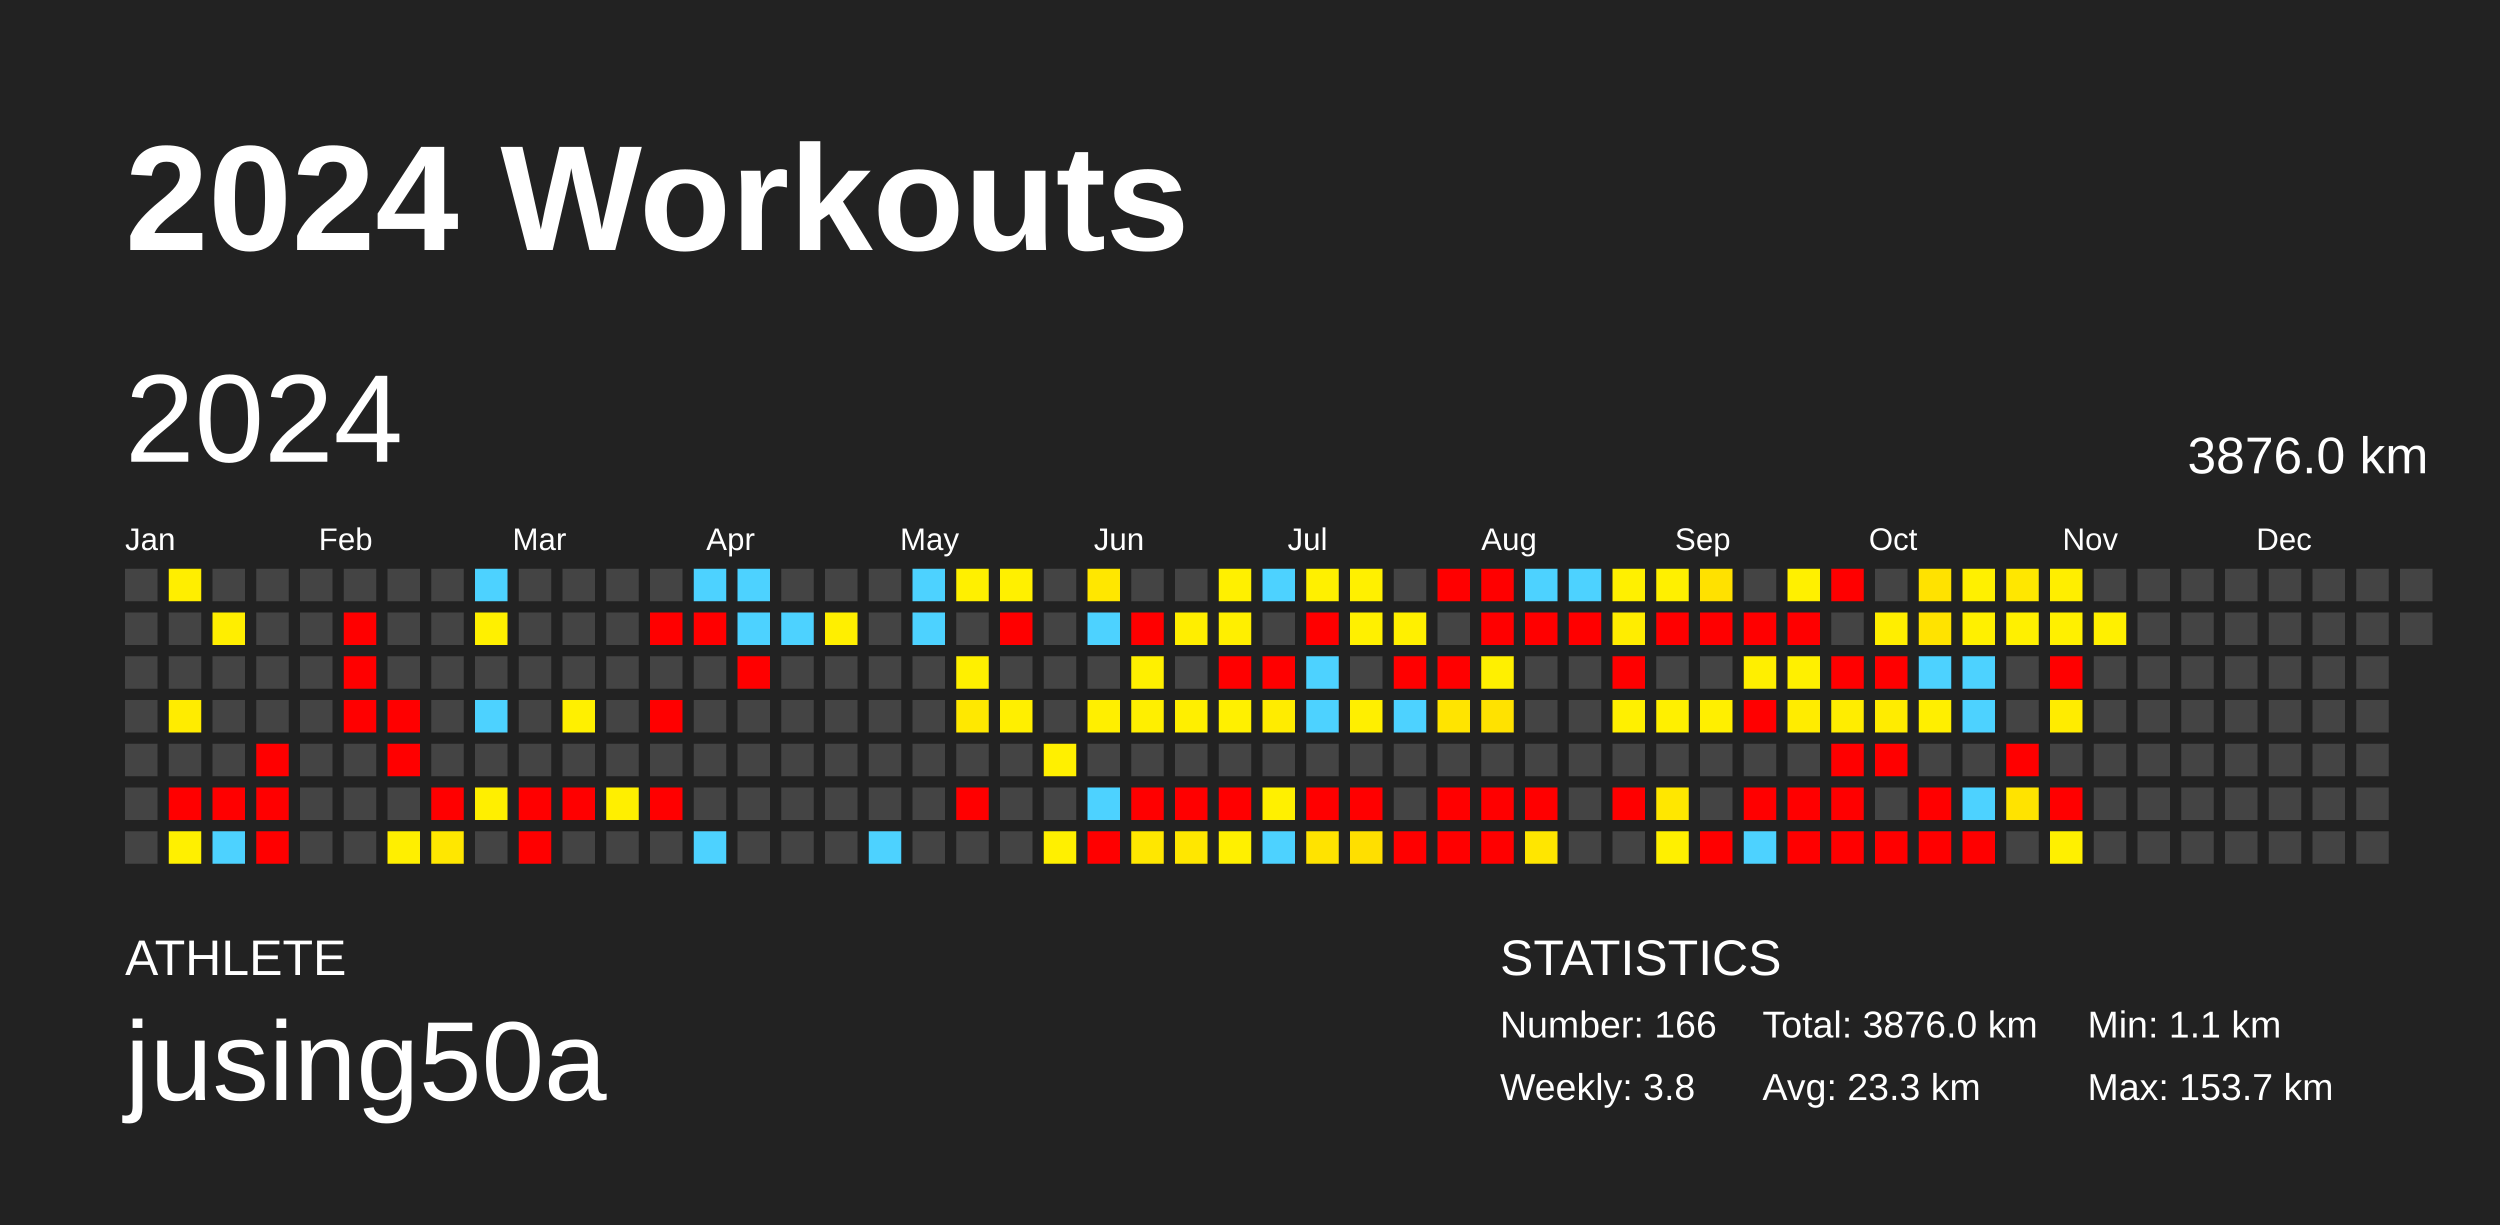
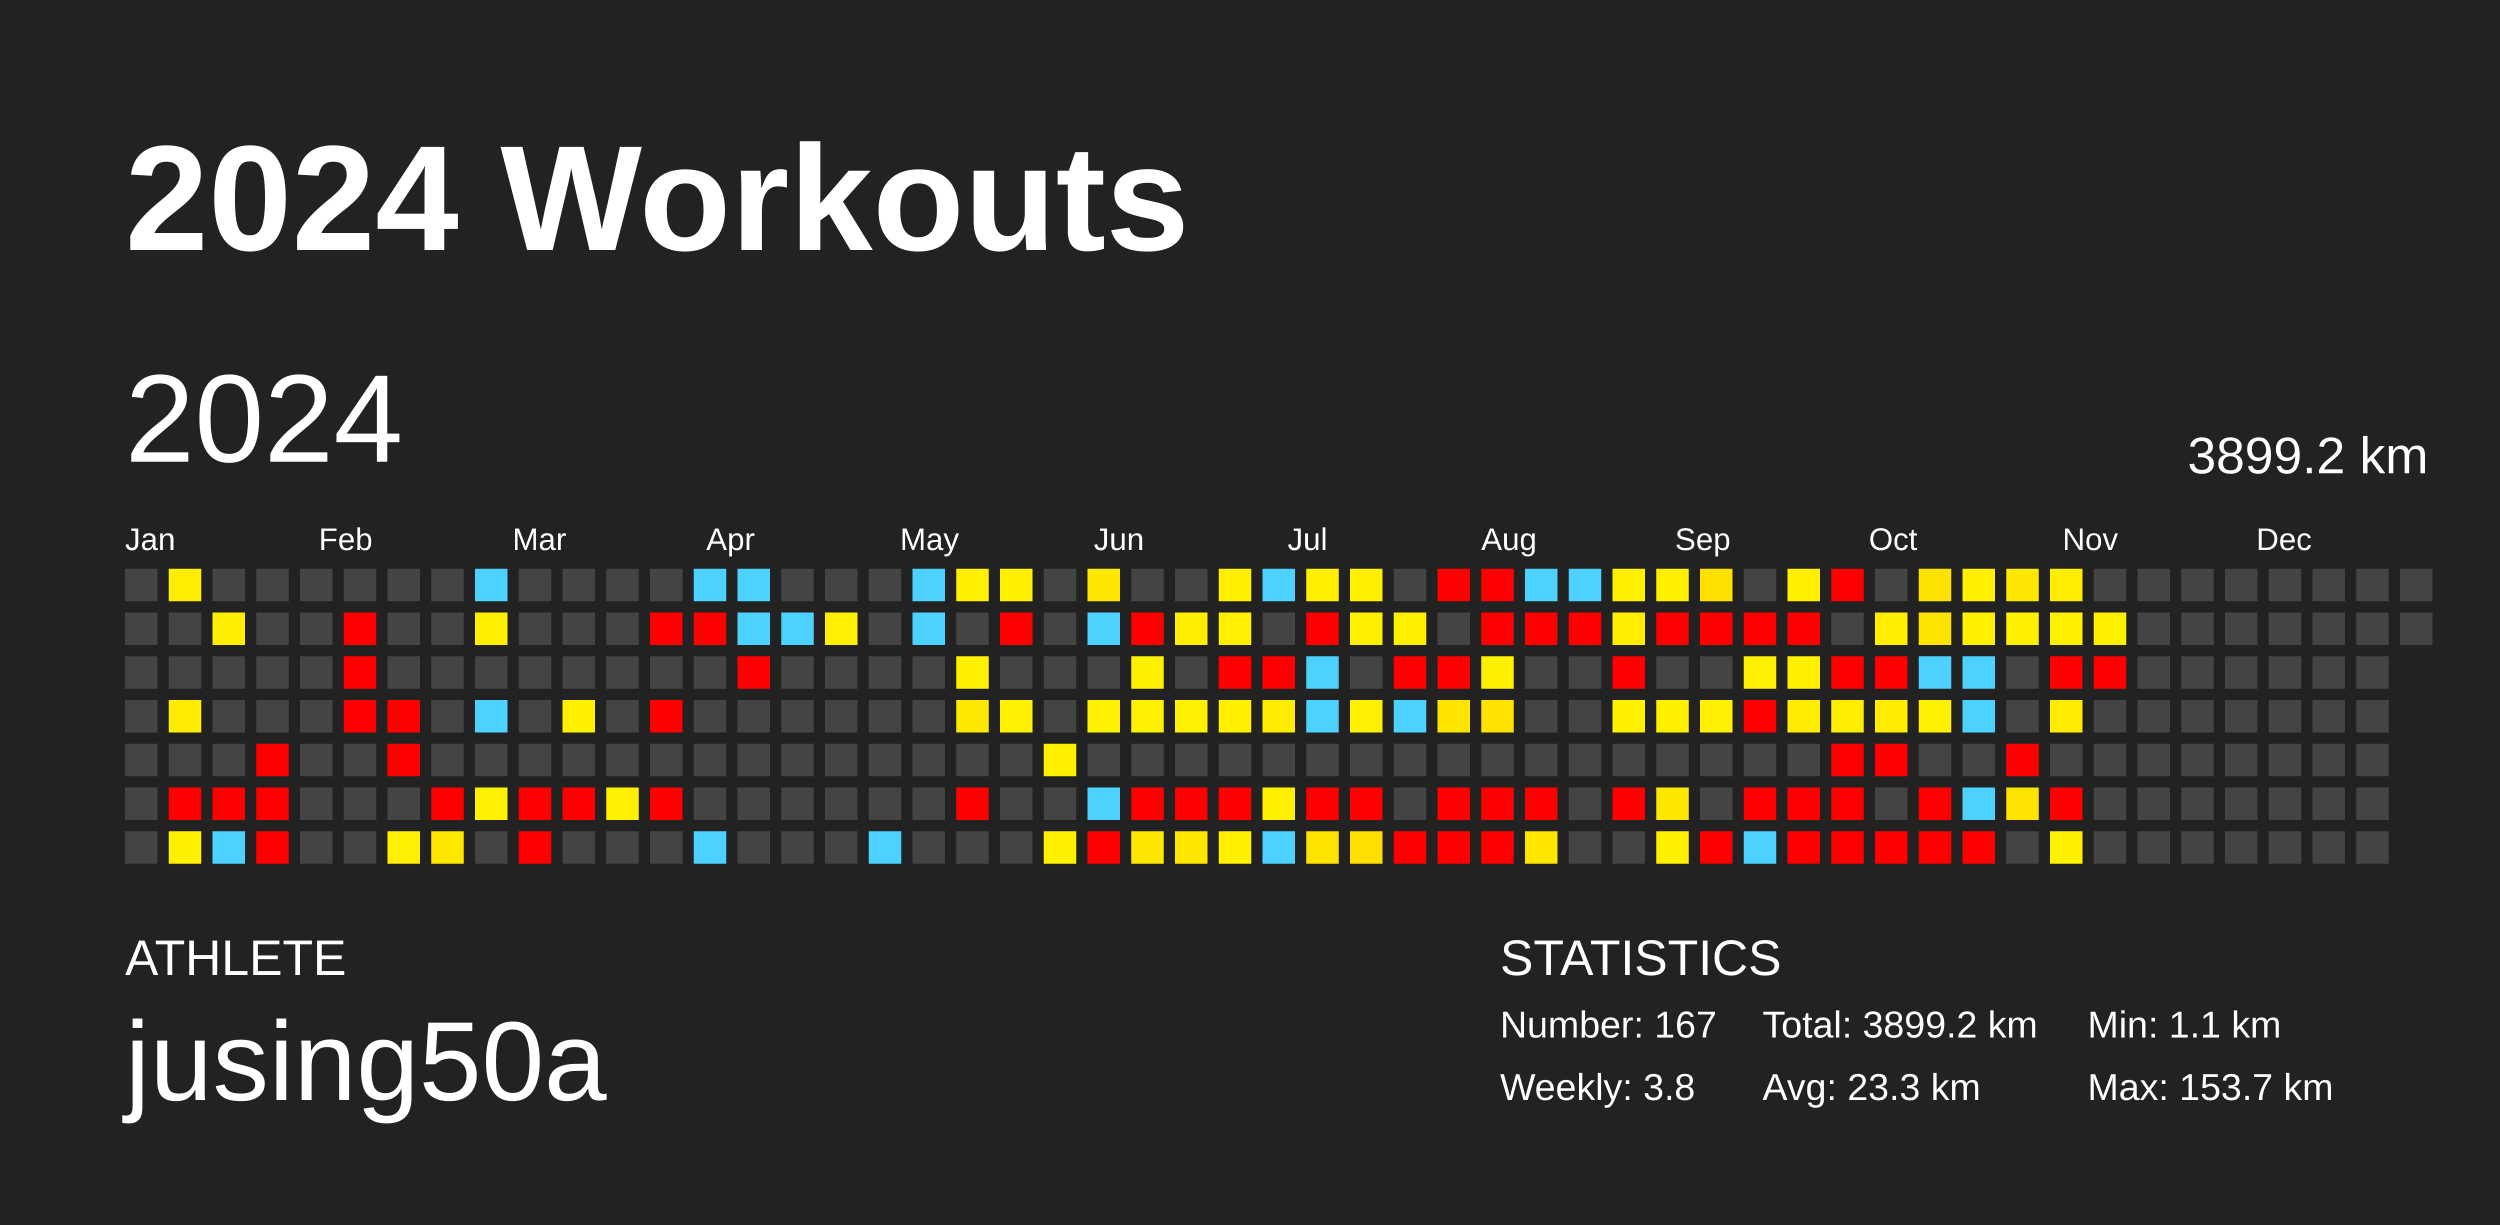
<svg xmlns="http://www.w3.org/2000/svg" baseProfile="full" height="98mm" version="1.1" viewBox="0,0,200,98" width="200mm">
  <defs />
  <rect fill="#222222" height="98" width="200" x="0" y="0" />
  <text fill="#FFFFFF" style="font-size:12px; font-family:Arial; font-weight:bold;" x="10" y="20">2024 Workouts</text>
  <text fill="#FFFFFF" style="font-size:4px; font-family:Arial" x="10" y="78">ATHLETE</text>
  <text fill="#FFFFFF" style="font-size:9px; font-family:Arial" x="10" y="88">jusing50a</text>
  <text fill="#FFFFFF" style="font-size:4px; font-family:Arial" x="120" y="78">STATISTICS</text>
-   <text fill="#FFFFFF" style="font-size:3px; font-family:Arial" x="120" y="83">Number: 166</text>
+   <text fill="#FFFFFF" style="font-size:3px; font-family:Arial" x="120" y="83">Number: 167</text>
  <text fill="#FFFFFF" style="font-size:3px; font-family:Arial" x="120" y="88">Weekly: 3.8</text>
-   <text fill="#FFFFFF" style="font-size:3px; font-family:Arial" x="141" y="83">Total: 3876.0 km</text>
+   <text fill="#FFFFFF" style="font-size:3px; font-family:Arial" x="141" y="83">Total: 3899.2 km</text>
  <text fill="#FFFFFF" style="font-size:3px; font-family:Arial" x="141" y="88">Avg: 23.3 km</text>
  <text fill="#FFFFFF" style="font-size:3px; font-family:Arial" x="167" y="83">Min: 1.1 km</text>
  <text fill="#FFFFFF" style="font-size:3px; font-family:Arial" x="167" y="88">Max: 153.7 km</text>
  <text dominant-baseline="hanging" fill="#FFFFFF" style="font-size:10.0px; font-family:Arial;" x="10" y="30">2024</text>
-   <text dominant-baseline="hanging" fill="#FFFFFF" style="font-size:4.125px; font-family:Arial;" x="175" y="35">3876.0 km</text>
+   <text dominant-baseline="hanging" fill="#FFFFFF" style="font-size:4.125px; font-family:Arial;" x="175" y="35">3899.2 km</text>
  <text fill="#FFFFFF" style="font-size:2.5px; font-family:Arial" x="10.0" y="44">Jan</text>
  <text fill="#FFFFFF" style="font-size:2.5px; font-family:Arial" x="25.5" y="44">Feb</text>
  <text fill="#FFFFFF" style="font-size:2.5px; font-family:Arial" x="41.0" y="44">Mar</text>
  <text fill="#FFFFFF" style="font-size:2.5px; font-family:Arial" x="56.5" y="44">Apr</text>
  <text fill="#FFFFFF" style="font-size:2.5px; font-family:Arial" x="72.0" y="44">May</text>
  <text fill="#FFFFFF" style="font-size:2.5px; font-family:Arial" x="87.5" y="44">Jun</text>
  <text fill="#FFFFFF" style="font-size:2.5px; font-family:Arial" x="103.0" y="44">Jul</text>
  <text fill="#FFFFFF" style="font-size:2.5px; font-family:Arial" x="118.5" y="44">Aug</text>
  <text fill="#FFFFFF" style="font-size:2.5px; font-family:Arial" x="134.0" y="44">Sep</text>
  <text fill="#FFFFFF" style="font-size:2.5px; font-family:Arial" x="149.5" y="44">Oct</text>
  <text fill="#FFFFFF" style="font-size:2.5px; font-family:Arial" x="165.0" y="44">Nov</text>
  <text fill="#FFFFFF" style="font-size:2.5px; font-family:Arial" x="180.5" y="44">Dec</text>
  <rect fill="#444444" height="2.6" width="2.6" x="10.0" y="45.5" />
  <rect fill="#444444" height="2.6" width="2.6" x="10.0" y="49.0" />
  <rect fill="#444444" height="2.6" width="2.6" x="10.0" y="52.5" />
  <rect fill="#444444" height="2.6" width="2.6" x="10.0" y="56.0" />
  <rect fill="#444444" height="2.6" width="2.6" x="10.0" y="59.5" />
  <rect fill="#444444" height="2.6" width="2.6" x="10.0" y="63.0" />
  <rect fill="#444444" height="2.6" width="2.6" x="10.0" y="66.5" />
  <rect fill="#ffee00" height="2.6" width="2.6" x="13.5" y="45.5" />
  <rect fill="#444444" height="2.6" width="2.6" x="13.5" y="49.0" />
  <rect fill="#444444" height="2.6" width="2.6" x="13.5" y="52.5" />
  <rect fill="#ffec00" height="2.6" width="2.6" x="13.5" y="56.0" />
  <rect fill="#444444" height="2.6" width="2.6" x="13.5" y="59.5" />
  <rect fill="red" height="2.6" width="2.6" x="13.5" y="63.0" />
  <rect fill="#fff000" height="2.6" width="2.6" x="13.5" y="66.5" />
  <rect fill="#444444" height="2.6" width="2.6" x="17.0" y="45.5" />
  <rect fill="#ffee00" height="2.6" width="2.6" x="17.0" y="49.0" />
  <rect fill="#444444" height="2.6" width="2.6" x="17.0" y="52.5" />
  <rect fill="#444444" height="2.6" width="2.6" x="17.0" y="56.0" />
  <rect fill="#444444" height="2.6" width="2.6" x="17.0" y="59.5" />
  <rect fill="red" height="2.6" width="2.6" x="17.0" y="63.0" />
  <rect fill="#4dd2ff" height="2.6" width="2.6" x="17.0" y="66.5" />
  <rect fill="#444444" height="2.6" width="2.6" x="20.5" y="45.5" />
  <rect fill="#444444" height="2.6" width="2.6" x="20.5" y="49.0" />
  <rect fill="#444444" height="2.6" width="2.6" x="20.5" y="52.5" />
  <rect fill="#444444" height="2.6" width="2.6" x="20.5" y="56.0" />
  <rect fill="red" height="2.6" width="2.6" x="20.5" y="59.5" />
  <rect fill="red" height="2.6" width="2.6" x="20.5" y="63.0" />
  <rect fill="red" height="2.6" width="2.6" x="20.5" y="66.5" />
  <rect fill="#444444" height="2.6" width="2.6" x="24.0" y="45.5" />
  <rect fill="#444444" height="2.6" width="2.6" x="24.0" y="49.0" />
  <rect fill="#444444" height="2.6" width="2.6" x="24.0" y="52.5" />
  <rect fill="#444444" height="2.6" width="2.6" x="24.0" y="56.0" />
  <rect fill="#444444" height="2.6" width="2.6" x="24.0" y="59.5" />
  <rect fill="#444444" height="2.6" width="2.6" x="24.0" y="63.0" />
  <rect fill="#444444" height="2.6" width="2.6" x="24.0" y="66.5" />
  <rect fill="#444444" height="2.6" width="2.6" x="27.5" y="45.5" />
  <rect fill="red" height="2.6" width="2.6" x="27.5" y="49.0" />
  <rect fill="red" height="2.6" width="2.6" x="27.5" y="52.5" />
  <rect fill="red" height="2.6" width="2.6" x="27.5" y="56.0" />
  <rect fill="#444444" height="2.6" width="2.6" x="27.5" y="59.5" />
  <rect fill="#444444" height="2.6" width="2.6" x="27.5" y="63.0" />
  <rect fill="#444444" height="2.6" width="2.6" x="27.5" y="66.5" />
  <rect fill="#444444" height="2.6" width="2.6" x="31.0" y="45.5" />
  <rect fill="#444444" height="2.6" width="2.6" x="31.0" y="49.0" />
  <rect fill="#444444" height="2.6" width="2.6" x="31.0" y="52.5" />
  <rect fill="red" height="2.6" width="2.6" x="31.0" y="56.0" />
  <rect fill="red" height="2.6" width="2.6" x="31.0" y="59.5" />
  <rect fill="#444444" height="2.6" width="2.6" x="31.0" y="63.0" />
  <rect fill="#ffef00" height="2.6" width="2.6" x="31.0" y="66.5" />
  <rect fill="#444444" height="2.6" width="2.6" x="34.5" y="45.5" />
  <rect fill="#444444" height="2.6" width="2.6" x="34.5" y="49.0" />
  <rect fill="#444444" height="2.6" width="2.6" x="34.5" y="52.5" />
  <rect fill="#444444" height="2.6" width="2.6" x="34.5" y="56.0" />
  <rect fill="#444444" height="2.6" width="2.6" x="34.5" y="59.5" />
  <rect fill="red" height="2.6" width="2.6" x="34.5" y="63.0" />
  <rect fill="#ffe700" height="2.6" width="2.6" x="34.5" y="66.5" />
  <rect fill="#4dd2ff" height="2.6" width="2.6" x="38.0" y="45.5" />
  <rect fill="#fff000" height="2.6" width="2.6" x="38.0" y="49.0" />
  <rect fill="#444444" height="2.6" width="2.6" x="38.0" y="52.5" />
  <rect fill="#4dd2ff" height="2.6" width="2.6" x="38.0" y="56.0" />
  <rect fill="#444444" height="2.6" width="2.6" x="38.0" y="59.5" />
  <rect fill="#ffef00" height="2.6" width="2.6" x="38.0" y="63.0" />
  <rect fill="#444444" height="2.6" width="2.6" x="38.0" y="66.5" />
  <rect fill="#444444" height="2.6" width="2.6" x="41.5" y="45.5" />
  <rect fill="#444444" height="2.6" width="2.6" x="41.5" y="49.0" />
  <rect fill="#444444" height="2.6" width="2.6" x="41.5" y="52.5" />
  <rect fill="#444444" height="2.6" width="2.6" x="41.5" y="56.0" />
  <rect fill="#444444" height="2.6" width="2.6" x="41.5" y="59.5" />
  <rect fill="red" height="2.6" width="2.6" x="41.5" y="63.0" />
  <rect fill="red" height="2.6" width="2.6" x="41.5" y="66.5" />
  <rect fill="#444444" height="2.6" width="2.6" x="45.0" y="45.5" />
  <rect fill="#444444" height="2.6" width="2.6" x="45.0" y="49.0" />
  <rect fill="#444444" height="2.6" width="2.6" x="45.0" y="52.5" />
  <rect fill="#fff000" height="2.6" width="2.6" x="45.0" y="56.0" />
  <rect fill="#444444" height="2.6" width="2.6" x="45.0" y="59.5" />
  <rect fill="red" height="2.6" width="2.6" x="45.0" y="63.0" />
  <rect fill="#444444" height="2.6" width="2.6" x="45.0" y="66.5" />
  <rect fill="#444444" height="2.6" width="2.6" x="48.5" y="45.5" />
  <rect fill="#444444" height="2.6" width="2.6" x="48.5" y="49.0" />
  <rect fill="#444444" height="2.6" width="2.6" x="48.5" y="52.5" />
  <rect fill="#444444" height="2.6" width="2.6" x="48.5" y="56.0" />
  <rect fill="#444444" height="2.6" width="2.6" x="48.5" y="59.5" />
  <rect fill="#ffef00" height="2.6" width="2.6" x="48.5" y="63.0" />
  <rect fill="#444444" height="2.6" width="2.6" x="48.5" y="66.5" />
  <rect fill="#444444" height="2.6" width="2.6" x="52.0" y="45.5" />
  <rect fill="red" height="2.6" width="2.6" x="52.0" y="49.0" />
  <rect fill="#444444" height="2.6" width="2.6" x="52.0" y="52.5" />
  <rect fill="red" height="2.6" width="2.6" x="52.0" y="56.0" />
  <rect fill="#444444" height="2.6" width="2.6" x="52.0" y="59.5" />
  <rect fill="red" height="2.6" width="2.6" x="52.0" y="63.0" />
  <rect fill="#444444" height="2.6" width="2.6" x="52.0" y="66.5" />
  <rect fill="#4dd2ff" height="2.6" width="2.6" x="55.5" y="45.5" />
  <rect fill="red" height="2.6" width="2.6" x="55.5" y="49.0" />
  <rect fill="#444444" height="2.6" width="2.6" x="55.5" y="52.5" />
  <rect fill="#444444" height="2.6" width="2.6" x="55.5" y="56.0" />
  <rect fill="#444444" height="2.6" width="2.6" x="55.5" y="59.5" />
  <rect fill="#444444" height="2.6" width="2.6" x="55.5" y="63.0" />
  <rect fill="#4dd2ff" height="2.6" width="2.6" x="55.5" y="66.5" />
  <rect fill="#4dd2ff" height="2.6" width="2.6" x="59.0" y="45.5" />
  <rect fill="#4dd2ff" height="2.6" width="2.6" x="59.0" y="49.0" />
  <rect fill="red" height="2.6" width="2.6" x="59.0" y="52.5" />
  <rect fill="#444444" height="2.6" width="2.6" x="59.0" y="56.0" />
  <rect fill="#444444" height="2.6" width="2.6" x="59.0" y="59.5" />
  <rect fill="#444444" height="2.6" width="2.6" x="59.0" y="63.0" />
  <rect fill="#444444" height="2.6" width="2.6" x="59.0" y="66.5" />
  <rect fill="#444444" height="2.6" width="2.6" x="62.5" y="45.5" />
  <rect fill="#4dd2ff" height="2.6" width="2.6" x="62.5" y="49.0" />
  <rect fill="#444444" height="2.6" width="2.6" x="62.5" y="52.5" />
  <rect fill="#444444" height="2.6" width="2.6" x="62.5" y="56.0" />
  <rect fill="#444444" height="2.6" width="2.6" x="62.5" y="59.5" />
  <rect fill="#444444" height="2.6" width="2.6" x="62.5" y="63.0" />
  <rect fill="#444444" height="2.6" width="2.6" x="62.5" y="66.5" />
  <rect fill="#444444" height="2.6" width="2.6" x="66.0" y="45.5" />
  <rect fill="#ffef00" height="2.6" width="2.6" x="66.0" y="49.0" />
  <rect fill="#444444" height="2.6" width="2.6" x="66.0" y="52.5" />
  <rect fill="#444444" height="2.6" width="2.6" x="66.0" y="56.0" />
  <rect fill="#444444" height="2.6" width="2.6" x="66.0" y="59.5" />
  <rect fill="#444444" height="2.6" width="2.6" x="66.0" y="63.0" />
  <rect fill="#444444" height="2.6" width="2.6" x="66.0" y="66.5" />
  <rect fill="#444444" height="2.6" width="2.6" x="69.5" y="45.5" />
  <rect fill="#444444" height="2.6" width="2.6" x="69.5" y="49.0" />
  <rect fill="#444444" height="2.6" width="2.6" x="69.5" y="52.5" />
  <rect fill="#444444" height="2.6" width="2.6" x="69.5" y="56.0" />
  <rect fill="#444444" height="2.6" width="2.6" x="69.5" y="59.5" />
  <rect fill="#444444" height="2.6" width="2.6" x="69.5" y="63.0" />
  <rect fill="#4dd2ff" height="2.6" width="2.6" x="69.5" y="66.5" />
  <rect fill="#4dd2ff" height="2.6" width="2.6" x="73.0" y="45.5" />
  <rect fill="#4dd2ff" height="2.6" width="2.6" x="73.0" y="49.0" />
  <rect fill="#444444" height="2.6" width="2.6" x="73.0" y="52.5" />
  <rect fill="#444444" height="2.6" width="2.6" x="73.0" y="56.0" />
  <rect fill="#444444" height="2.6" width="2.6" x="73.0" y="59.5" />
  <rect fill="#444444" height="2.6" width="2.6" x="73.0" y="63.0" />
  <rect fill="#444444" height="2.6" width="2.6" x="73.0" y="66.5" />
  <rect fill="#fff000" height="2.6" width="2.6" x="76.5" y="45.5" />
  <rect fill="#444444" height="2.6" width="2.6" x="76.5" y="49.0" />
  <rect fill="#fff000" height="2.6" width="2.6" x="76.5" y="52.5" />
  <rect fill="#ffe800" height="2.6" width="2.6" x="76.5" y="56.0" />
  <rect fill="#444444" height="2.6" width="2.6" x="76.5" y="59.5" />
  <rect fill="red" height="2.6" width="2.6" x="76.5" y="63.0" />
  <rect fill="#444444" height="2.6" width="2.6" x="76.5" y="66.5" />
  <rect fill="#fff000" height="2.6" width="2.6" x="80.0" y="45.5" />
  <rect fill="red" height="2.6" width="2.6" x="80.0" y="49.0" />
  <rect fill="#444444" height="2.6" width="2.6" x="80.0" y="52.5" />
  <rect fill="#ffef00" height="2.6" width="2.6" x="80.0" y="56.0" />
  <rect fill="#444444" height="2.6" width="2.6" x="80.0" y="59.5" />
  <rect fill="#444444" height="2.6" width="2.6" x="80.0" y="63.0" />
  <rect fill="#444444" height="2.6" width="2.6" x="80.0" y="66.5" />
  <rect fill="#444444" height="2.6" width="2.6" x="83.5" y="45.5" />
  <rect fill="#444444" height="2.6" width="2.6" x="83.5" y="49.0" />
  <rect fill="#444444" height="2.6" width="2.6" x="83.5" y="52.5" />
  <rect fill="#444444" height="2.6" width="2.6" x="83.5" y="56.0" />
  <rect fill="#fff000" height="2.6" width="2.6" x="83.5" y="59.5" />
  <rect fill="#444444" height="2.6" width="2.6" x="83.5" y="63.0" />
  <rect fill="#fff000" height="2.6" width="2.6" x="83.5" y="66.5" />
  <rect fill="#ffe700" height="2.6" width="2.6" x="87.0" y="45.5" />
  <rect fill="#4dd2ff" height="2.6" width="2.6" x="87.0" y="49.0" />
  <rect fill="#444444" height="2.6" width="2.6" x="87.0" y="52.5" />
  <rect fill="#ffef00" height="2.6" width="2.6" x="87.0" y="56.0" />
  <rect fill="#444444" height="2.6" width="2.6" x="87.0" y="59.5" />
  <rect fill="#4dd2ff" height="2.6" width="2.6" x="87.0" y="63.0" />
  <rect fill="red" height="2.6" width="2.6" x="87.0" y="66.5" />
  <rect fill="#444444" height="2.6" width="2.6" x="90.5" y="45.5" />
  <rect fill="red" height="2.6" width="2.6" x="90.5" y="49.0" />
  <rect fill="#fff000" height="2.6" width="2.6" x="90.5" y="52.5" />
  <rect fill="#ffef00" height="2.6" width="2.6" x="90.5" y="56.0" />
  <rect fill="#444444" height="2.6" width="2.6" x="90.5" y="59.5" />
  <rect fill="red" height="2.6" width="2.6" x="90.5" y="63.0" />
  <rect fill="#ffe700" height="2.6" width="2.6" x="90.5" y="66.5" />
  <rect fill="#444444" height="2.6" width="2.6" x="94.0" y="45.5" />
  <rect fill="#ffee00" height="2.6" width="2.6" x="94.0" y="49.0" />
  <rect fill="#444444" height="2.6" width="2.6" x="94.0" y="52.5" />
  <rect fill="#ffef00" height="2.6" width="2.6" x="94.0" y="56.0" />
  <rect fill="#444444" height="2.6" width="2.6" x="94.0" y="59.5" />
  <rect fill="red" height="2.6" width="2.6" x="94.0" y="63.0" />
  <rect fill="#ffe700" height="2.6" width="2.6" x="94.0" y="66.5" />
  <rect fill="#fff000" height="2.6" width="2.6" x="97.5" y="45.5" />
  <rect fill="#ffef00" height="2.6" width="2.6" x="97.5" y="49.0" />
  <rect fill="red" height="2.6" width="2.6" x="97.5" y="52.5" />
  <rect fill="#fff000" height="2.6" width="2.6" x="97.5" y="56.0" />
  <rect fill="#444444" height="2.6" width="2.6" x="97.5" y="59.5" />
  <rect fill="red" height="2.6" width="2.6" x="97.5" y="63.0" />
  <rect fill="#fff000" height="2.6" width="2.6" x="97.5" y="66.5" />
  <rect fill="#4dd2ff" height="2.6" width="2.6" x="101.0" y="45.5" />
  <rect fill="#444444" height="2.6" width="2.6" x="101.0" y="49.0" />
  <rect fill="red" height="2.6" width="2.6" x="101.0" y="52.5" />
  <rect fill="#ffec00" height="2.6" width="2.6" x="101.0" y="56.0" />
  <rect fill="#444444" height="2.6" width="2.6" x="101.0" y="59.5" />
  <rect fill="#fff000" height="2.6" width="2.6" x="101.0" y="63.0" />
  <rect fill="#4dd2ff" height="2.6" width="2.6" x="101.0" y="66.5" />
  <rect fill="#fff000" height="2.6" width="2.6" x="104.5" y="45.5" />
  <rect fill="red" height="2.6" width="2.6" x="104.5" y="49.0" />
  <rect fill="#4dd2ff" height="2.6" width="2.6" x="104.5" y="52.5" />
  <rect fill="#4dd2ff" height="2.6" width="2.6" x="104.5" y="56.0" />
  <rect fill="#444444" height="2.6" width="2.6" x="104.5" y="59.5" />
  <rect fill="red" height="2.6" width="2.6" x="104.5" y="63.0" />
  <rect fill="#ffe300" height="2.6" width="2.6" x="104.5" y="66.5" />
  <rect fill="#fff000" height="2.6" width="2.6" x="108.0" y="45.5" />
  <rect fill="#fff000" height="2.6" width="2.6" x="108.0" y="49.0" />
  <rect fill="#444444" height="2.6" width="2.6" x="108.0" y="52.5" />
  <rect fill="#ffef00" height="2.6" width="2.6" x="108.0" y="56.0" />
  <rect fill="#444444" height="2.6" width="2.6" x="108.0" y="59.5" />
  <rect fill="red" height="2.6" width="2.6" x="108.0" y="63.0" />
  <rect fill="#ffdf00" height="2.6" width="2.6" x="108.0" y="66.5" />
  <rect fill="#444444" height="2.6" width="2.6" x="111.5" y="45.5" />
  <rect fill="#fff000" height="2.6" width="2.6" x="111.5" y="49.0" />
  <rect fill="red" height="2.6" width="2.6" x="111.5" y="52.5" />
  <rect fill="#4dd2ff" height="2.6" width="2.6" x="111.5" y="56.0" />
  <rect fill="#444444" height="2.6" width="2.6" x="111.5" y="59.5" />
  <rect fill="#444444" height="2.6" width="2.6" x="111.5" y="63.0" />
  <rect fill="red" height="2.6" width="2.6" x="111.5" y="66.5" />
  <rect fill="red" height="2.6" width="2.6" x="115.0" y="45.5" />
  <rect fill="#444444" height="2.6" width="2.6" x="115.0" y="49.0" />
  <rect fill="red" height="2.6" width="2.6" x="115.0" y="52.5" />
  <rect fill="#ffe400" height="2.6" width="2.6" x="115.0" y="56.0" />
  <rect fill="#444444" height="2.6" width="2.6" x="115.0" y="59.5" />
  <rect fill="red" height="2.6" width="2.6" x="115.0" y="63.0" />
  <rect fill="red" height="2.6" width="2.6" x="115.0" y="66.5" />
  <rect fill="red" height="2.6" width="2.6" x="118.5" y="45.5" />
  <rect fill="red" height="2.6" width="2.6" x="118.5" y="49.0" />
  <rect fill="#fff000" height="2.6" width="2.6" x="118.5" y="52.5" />
  <rect fill="#ffe200" height="2.6" width="2.6" x="118.5" y="56.0" />
  <rect fill="#444444" height="2.6" width="2.6" x="118.5" y="59.5" />
  <rect fill="red" height="2.6" width="2.6" x="118.5" y="63.0" />
  <rect fill="red" height="2.6" width="2.6" x="118.5" y="66.5" />
  <rect fill="#4dd2ff" height="2.6" width="2.6" x="122.0" y="45.5" />
  <rect fill="red" height="2.6" width="2.6" x="122.0" y="49.0" />
  <rect fill="#444444" height="2.6" width="2.6" x="122.0" y="52.5" />
  <rect fill="#444444" height="2.6" width="2.6" x="122.0" y="56.0" />
  <rect fill="#444444" height="2.6" width="2.6" x="122.0" y="59.5" />
  <rect fill="red" height="2.6" width="2.6" x="122.0" y="63.0" />
  <rect fill="#ffe600" height="2.6" width="2.6" x="122.0" y="66.5" />
  <rect fill="#4dd2ff" height="2.6" width="2.6" x="125.5" y="45.5" />
  <rect fill="red" height="2.6" width="2.6" x="125.5" y="49.0" />
  <rect fill="#444444" height="2.6" width="2.6" x="125.5" y="52.5" />
  <rect fill="#444444" height="2.6" width="2.6" x="125.5" y="56.0" />
  <rect fill="#444444" height="2.6" width="2.6" x="125.5" y="59.5" />
  <rect fill="#444444" height="2.6" width="2.6" x="125.5" y="63.0" />
  <rect fill="#444444" height="2.6" width="2.6" x="125.5" y="66.5" />
  <rect fill="#fff000" height="2.6" width="2.6" x="129.0" y="45.5" />
  <rect fill="#ffed00" height="2.6" width="2.6" x="129.0" y="49.0" />
  <rect fill="red" height="2.6" width="2.6" x="129.0" y="52.5" />
  <rect fill="#fff000" height="2.6" width="2.6" x="129.0" y="56.0" />
  <rect fill="#444444" height="2.6" width="2.6" x="129.0" y="59.5" />
  <rect fill="red" height="2.6" width="2.6" x="129.0" y="63.0" />
  <rect fill="#444444" height="2.6" width="2.6" x="129.0" y="66.5" />
  <rect fill="#fff000" height="2.6" width="2.6" x="132.5" y="45.5" />
  <rect fill="red" height="2.6" width="2.6" x="132.5" y="49.0" />
  <rect fill="#444444" height="2.6" width="2.6" x="132.5" y="52.5" />
  <rect fill="#fff000" height="2.6" width="2.6" x="132.5" y="56.0" />
  <rect fill="#444444" height="2.6" width="2.6" x="132.5" y="59.5" />
  <rect fill="#ffe700" height="2.6" width="2.6" x="132.5" y="63.0" />
  <rect fill="#fff000" height="2.6" width="2.6" x="132.5" y="66.5" />
  <rect fill="#ffe100" height="2.6" width="2.6" x="136.0" y="45.5" />
  <rect fill="red" height="2.6" width="2.6" x="136.0" y="49.0" />
  <rect fill="#444444" height="2.6" width="2.6" x="136.0" y="52.5" />
  <rect fill="#ffef00" height="2.6" width="2.6" x="136.0" y="56.0" />
  <rect fill="#444444" height="2.6" width="2.6" x="136.0" y="59.5" />
  <rect fill="#444444" height="2.6" width="2.6" x="136.0" y="63.0" />
  <rect fill="red" height="2.6" width="2.6" x="136.0" y="66.5" />
  <rect fill="#444444" height="2.6" width="2.6" x="139.5" y="45.5" />
  <rect fill="red" height="2.6" width="2.6" x="139.5" y="49.0" />
  <rect fill="#ffef00" height="2.6" width="2.6" x="139.5" y="52.5" />
  <rect fill="red" height="2.6" width="2.6" x="139.5" y="56.0" />
  <rect fill="#444444" height="2.6" width="2.6" x="139.5" y="59.5" />
  <rect fill="red" height="2.6" width="2.6" x="139.5" y="63.0" />
  <rect fill="#4dd2ff" height="2.6" width="2.6" x="139.5" y="66.5" />
  <rect fill="#fff000" height="2.6" width="2.6" x="143.0" y="45.5" />
  <rect fill="red" height="2.6" width="2.6" x="143.0" y="49.0" />
  <rect fill="#fff000" height="2.6" width="2.6" x="143.0" y="52.5" />
  <rect fill="#ffec00" height="2.6" width="2.6" x="143.0" y="56.0" />
  <rect fill="#444444" height="2.6" width="2.6" x="143.0" y="59.5" />
  <rect fill="red" height="2.6" width="2.6" x="143.0" y="63.0" />
  <rect fill="red" height="2.6" width="2.6" x="143.0" y="66.5" />
  <rect fill="red" height="2.6" width="2.6" x="146.5" y="45.5" />
  <rect fill="#444444" height="2.6" width="2.6" x="146.5" y="49.0" />
  <rect fill="red" height="2.6" width="2.6" x="146.5" y="52.5" />
  <rect fill="#ffed00" height="2.6" width="2.6" x="146.5" y="56.0" />
  <rect fill="red" height="2.6" width="2.6" x="146.5" y="59.5" />
  <rect fill="red" height="2.6" width="2.6" x="146.5" y="63.0" />
  <rect fill="red" height="2.6" width="2.6" x="146.5" y="66.5" />
  <rect fill="#444444" height="2.6" width="2.6" x="150.0" y="45.5" />
  <rect fill="#ffee00" height="2.6" width="2.6" x="150.0" y="49.0" />
  <rect fill="red" height="2.6" width="2.6" x="150.0" y="52.5" />
  <rect fill="#ffec00" height="2.6" width="2.6" x="150.0" y="56.0" />
  <rect fill="red" height="2.6" width="2.6" x="150.0" y="59.5" />
  <rect fill="#444444" height="2.6" width="2.6" x="150.0" y="63.0" />
  <rect fill="red" height="2.6" width="2.6" x="150.0" y="66.5" />
  <rect fill="#ffe200" height="2.6" width="2.6" x="153.5" y="45.5" />
  <rect fill="#ffe300" height="2.6" width="2.6" x="153.5" y="49.0" />
  <rect fill="#4dd2ff" height="2.6" width="2.6" x="153.5" y="52.5" />
  <rect fill="#ffef00" height="2.6" width="2.6" x="153.5" y="56.0" />
  <rect fill="#444444" height="2.6" width="2.6" x="153.5" y="59.5" />
  <rect fill="red" height="2.6" width="2.6" x="153.5" y="63.0" />
  <rect fill="red" height="2.6" width="2.6" x="153.5" y="66.5" />
  <rect fill="#fff000" height="2.6" width="2.6" x="157.0" y="45.5" />
  <rect fill="#fff000" height="2.6" width="2.6" x="157.0" y="49.0" />
  <rect fill="#4dd2ff" height="2.6" width="2.6" x="157.0" y="52.5" />
  <rect fill="#4dd2ff" height="2.6" width="2.6" x="157.0" y="56.0" />
  <rect fill="#444444" height="2.6" width="2.6" x="157.0" y="59.5" />
  <rect fill="#4dd2ff" height="2.6" width="2.6" x="157.0" y="63.0" />
  <rect fill="red" height="2.6" width="2.6" x="157.0" y="66.5" />
  <rect fill="#ffe700" height="2.6" width="2.6" x="160.5" y="45.5" />
  <rect fill="#fff000" height="2.6" width="2.6" x="160.5" y="49.0" />
  <rect fill="#444444" height="2.6" width="2.6" x="160.5" y="52.5" />
  <rect fill="#444444" height="2.6" width="2.6" x="160.5" y="56.0" />
  <rect fill="red" height="2.6" width="2.6" x="160.5" y="59.5" />
  <rect fill="#ffe300" height="2.6" width="2.6" x="160.5" y="63.0" />
  <rect fill="#444444" height="2.6" width="2.6" x="160.5" y="66.5" />
  <rect fill="#ffee00" height="2.6" width="2.6" x="164.0" y="45.5" />
  <rect fill="#fff000" height="2.6" width="2.6" x="164.0" y="49.0" />
  <rect fill="red" height="2.6" width="2.6" x="164.0" y="52.5" />
  <rect fill="#ffec00" height="2.6" width="2.6" x="164.0" y="56.0" />
  <rect fill="#444444" height="2.6" width="2.6" x="164.0" y="59.5" />
  <rect fill="red" height="2.6" width="2.6" x="164.0" y="63.0" />
  <rect fill="#fff000" height="2.6" width="2.6" x="164.0" y="66.5" />
  <rect fill="#444444" height="2.6" width="2.6" x="167.5" y="45.5" />
  <rect fill="#fff000" height="2.6" width="2.6" x="167.5" y="49.0" />
-   <rect fill="#444444" height="2.6" width="2.6" x="167.5" y="52.5" />
+   <rect fill="red" height="2.6" width="2.6" x="167.5" y="52.5" />
  <rect fill="#444444" height="2.6" width="2.6" x="167.5" y="56.0" />
  <rect fill="#444444" height="2.6" width="2.6" x="167.5" y="59.5" />
  <rect fill="#444444" height="2.6" width="2.6" x="167.5" y="63.0" />
  <rect fill="#444444" height="2.6" width="2.6" x="167.5" y="66.5" />
  <rect fill="#444444" height="2.6" width="2.6" x="171.0" y="45.5" />
  <rect fill="#444444" height="2.6" width="2.6" x="171.0" y="49.0" />
  <rect fill="#444444" height="2.6" width="2.6" x="171.0" y="52.5" />
  <rect fill="#444444" height="2.6" width="2.6" x="171.0" y="56.0" />
  <rect fill="#444444" height="2.6" width="2.6" x="171.0" y="59.5" />
  <rect fill="#444444" height="2.6" width="2.6" x="171.0" y="63.0" />
  <rect fill="#444444" height="2.6" width="2.6" x="171.0" y="66.5" />
  <rect fill="#444444" height="2.6" width="2.6" x="174.5" y="45.5" />
  <rect fill="#444444" height="2.6" width="2.6" x="174.5" y="49.0" />
  <rect fill="#444444" height="2.6" width="2.6" x="174.5" y="52.5" />
  <rect fill="#444444" height="2.6" width="2.6" x="174.5" y="56.0" />
  <rect fill="#444444" height="2.6" width="2.6" x="174.5" y="59.5" />
  <rect fill="#444444" height="2.6" width="2.6" x="174.5" y="63.0" />
  <rect fill="#444444" height="2.6" width="2.6" x="174.5" y="66.5" />
  <rect fill="#444444" height="2.6" width="2.6" x="178.0" y="45.5" />
  <rect fill="#444444" height="2.6" width="2.6" x="178.0" y="49.0" />
  <rect fill="#444444" height="2.6" width="2.6" x="178.0" y="52.5" />
  <rect fill="#444444" height="2.6" width="2.6" x="178.0" y="56.0" />
  <rect fill="#444444" height="2.6" width="2.6" x="178.0" y="59.5" />
  <rect fill="#444444" height="2.6" width="2.6" x="178.0" y="63.0" />
  <rect fill="#444444" height="2.6" width="2.6" x="178.0" y="66.5" />
  <rect fill="#444444" height="2.6" width="2.6" x="181.5" y="45.5" />
  <rect fill="#444444" height="2.6" width="2.6" x="181.5" y="49.0" />
  <rect fill="#444444" height="2.6" width="2.6" x="181.5" y="52.5" />
  <rect fill="#444444" height="2.6" width="2.6" x="181.5" y="56.0" />
  <rect fill="#444444" height="2.6" width="2.6" x="181.5" y="59.5" />
  <rect fill="#444444" height="2.6" width="2.6" x="181.5" y="63.0" />
  <rect fill="#444444" height="2.6" width="2.6" x="181.5" y="66.5" />
  <rect fill="#444444" height="2.6" width="2.6" x="185.0" y="45.5" />
  <rect fill="#444444" height="2.6" width="2.6" x="185.0" y="49.0" />
  <rect fill="#444444" height="2.6" width="2.6" x="185.0" y="52.5" />
  <rect fill="#444444" height="2.6" width="2.6" x="185.0" y="56.0" />
  <rect fill="#444444" height="2.6" width="2.6" x="185.0" y="59.5" />
  <rect fill="#444444" height="2.6" width="2.6" x="185.0" y="63.0" />
  <rect fill="#444444" height="2.6" width="2.6" x="185.0" y="66.5" />
  <rect fill="#444444" height="2.6" width="2.6" x="188.5" y="45.5" />
  <rect fill="#444444" height="2.6" width="2.6" x="188.5" y="49.0" />
  <rect fill="#444444" height="2.6" width="2.6" x="188.5" y="52.5" />
  <rect fill="#444444" height="2.6" width="2.6" x="188.5" y="56.0" />
  <rect fill="#444444" height="2.6" width="2.6" x="188.5" y="59.5" />
  <rect fill="#444444" height="2.6" width="2.6" x="188.5" y="63.0" />
  <rect fill="#444444" height="2.6" width="2.6" x="188.5" y="66.5" />
  <rect fill="#444444" height="2.6" width="2.6" x="192.0" y="45.5" />
  <rect fill="#444444" height="2.6" width="2.6" x="192.0" y="49.0" />
</svg>
